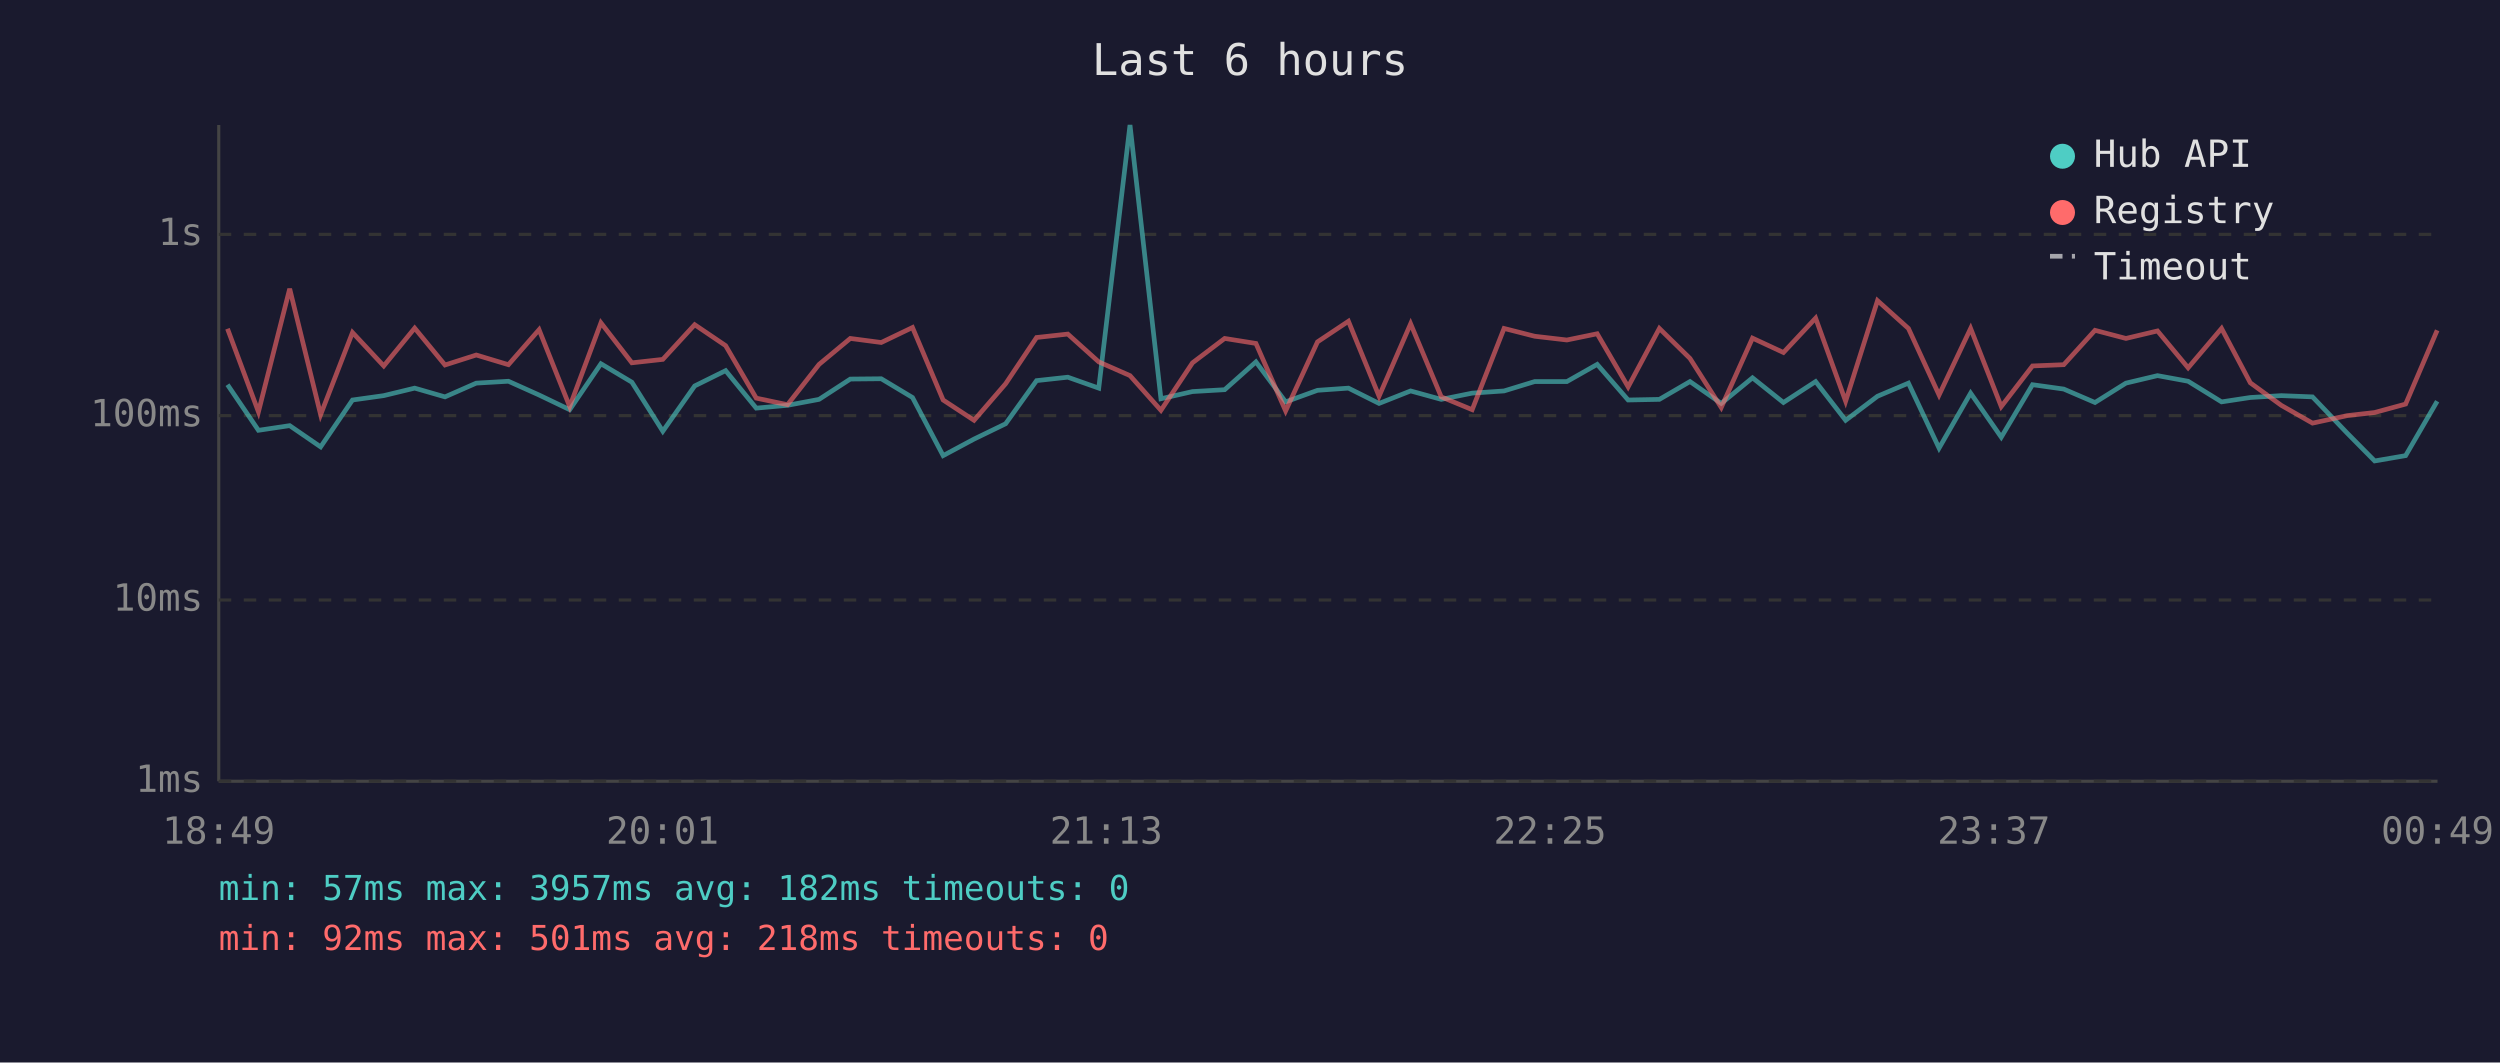
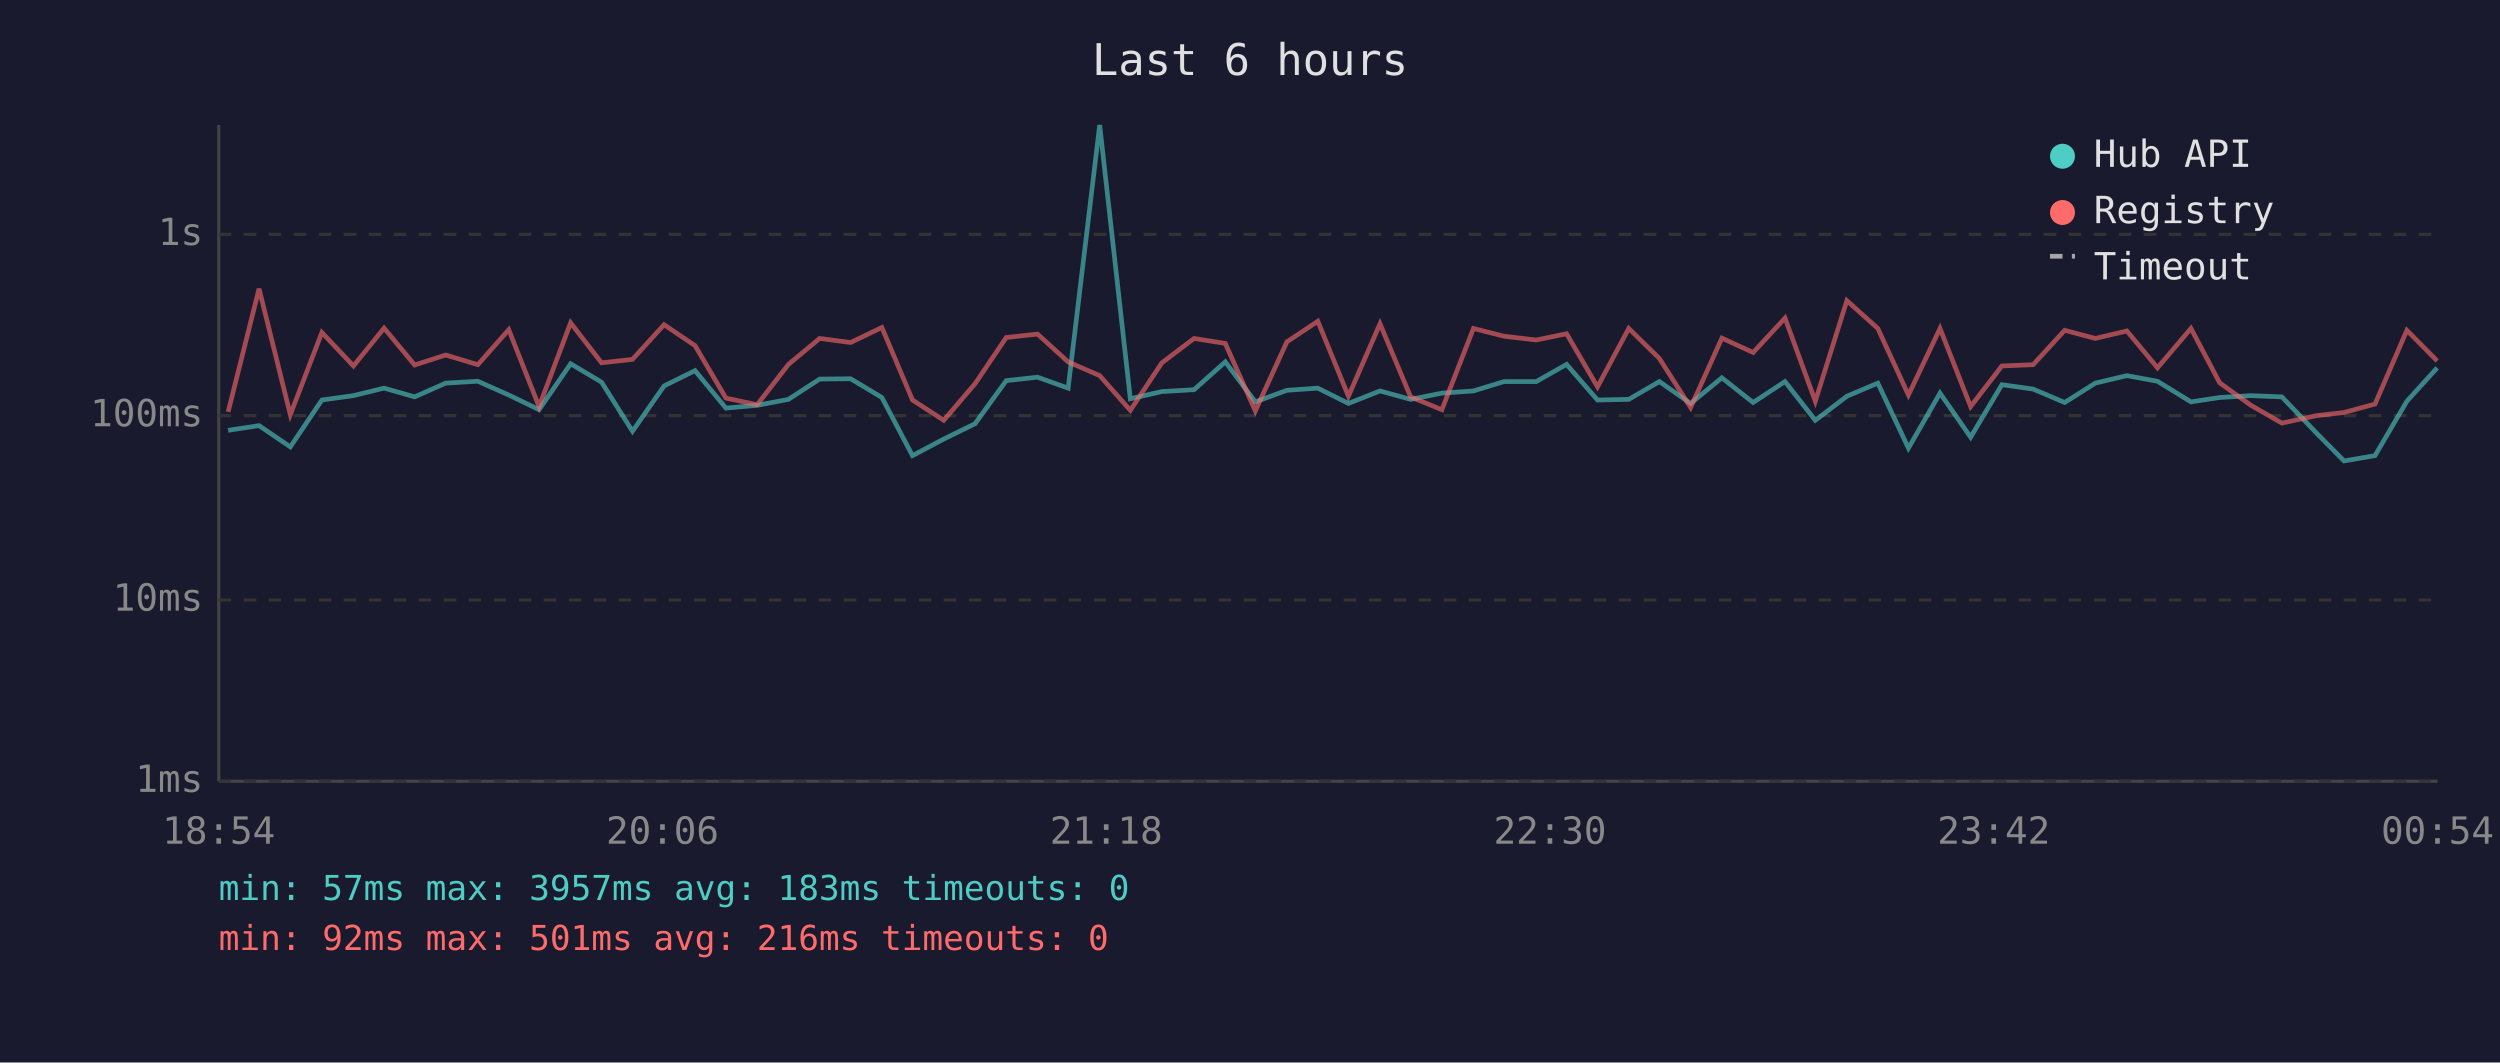
<svg xmlns="http://www.w3.org/2000/svg" viewBox="0 0 800 340" font-family="monospace" font-size="12">
  <rect width="800" height="340" fill="#1a1a2e" />
  <text x="400" y="24" fill="#e0e0e0" font-size="14" text-anchor="middle">Last 6 hours</text>
  <line x1="70" y1="40" x2="70" y2="250" stroke="#444" stroke-width="1" />
  <line x1="70" y1="250" x2="780" y2="250" stroke="#444" stroke-width="1" />
  <line x1="70" y1="250" x2="780" y2="250" stroke="#333" stroke-width="1" stroke-dasharray="4" />
  <text x="65" y="250" fill="#888" text-anchor="end" dominant-baseline="middle">1ms</text>
  <line x1="70" y1="192" x2="780" y2="192" stroke="#333" stroke-width="1" stroke-dasharray="4" />
  <text x="65" y="192" fill="#888" text-anchor="end" dominant-baseline="middle">10ms</text>
  <line x1="70" y1="133" x2="780" y2="133" stroke="#333" stroke-width="1" stroke-dasharray="4" />
  <text x="65" y="133" fill="#888" text-anchor="end" dominant-baseline="middle">100ms</text>
  <line x1="70" y1="75" x2="780" y2="75" stroke="#333" stroke-width="1" stroke-dasharray="4" />
  <text x="65" y="75" fill="#888" text-anchor="end" dominant-baseline="middle">1s</text>
-   <text x="70" y="270" fill="#888" text-anchor="middle">18:49</text>
-   <text x="212" y="270" fill="#888" text-anchor="middle">20:01</text>
-   <text x="354" y="270" fill="#888" text-anchor="middle">21:13</text>
-   <text x="496" y="270" fill="#888" text-anchor="middle">22:25</text>
-   <text x="638" y="270" fill="#888" text-anchor="middle">23:37</text>
-   <text x="780" y="270" fill="#888" text-anchor="middle">00:49</text>
-   <polyline points="72.8,123.1 82.7,137.7 92.7,136.2 102.6,143.0 112.8,128.0 122.8,126.6 132.7,124.2 142.4,127.0 152.4,122.6 162.7,122.0 172.5,126.4 182.3,131.1 192.3,116.4 202.2,122.3 212.1,138.0 222.3,123.5 232.2,118.6 242.0,130.6 252.0,129.7 262.1,127.8 272.1,121.3 282.0,121.2 292.0,127.2 301.8,145.8 311.7,140.5 321.8,135.6 331.7,121.8 341.7,120.7 351.6,124.2 361.6,40.0 371.5,127.6 381.6,125.3 391.9,124.7 401.9,115.8 411.4,128.6 421.6,124.9 431.5,124.2 441.3,129.1 451.4,125.1 461.2,127.8 471.1,125.8 481.3,125.1 491.1,122.1 501.4,122.1 511.1,116.6 521.0,128.0 531.0,127.8 540.8,122.1 550.8,129.1 560.8,120.9 570.7,128.8 581.0,122.1 590.6,134.5 600.8,126.8 610.7,122.6 620.5,143.4 630.6,125.8 640.4,139.9 650.4,123.1 660.4,124.5 670.4,128.8 680.3,122.6 690.4,120.2 700.2,122.0 710.9,128.6 720.1,127.2 730.0,126.6 740.0,127.0 751.1,138.6 759.9,147.5 769.8,145.8 779.9,128.4" fill="none" stroke="#4ecdc4" stroke-width="1.5" opacity="0.6" />
-   <polyline points="72.8,105.2 82.7,131.8 92.7,92.4 102.6,132.7 112.8,106.4 122.8,117.1 132.7,105.0 142.4,116.8 152.4,113.6 162.7,116.7 172.5,105.5 182.3,130.1 192.3,103.3 202.2,116.1 212.1,115.0 222.3,103.9 232.2,110.6 242.0,127.4 252.0,129.5 262.1,116.6 272.1,108.3 282.0,109.6 292.0,104.8 301.8,128.0 311.7,134.5 321.8,122.8 331.7,108.0 341.7,106.9 351.6,115.8 361.6,120.2 371.5,131.3 381.6,116.1 391.9,108.3 401.9,109.9 411.4,131.5 421.6,109.4 431.5,102.8 441.3,126.8 451.4,103.6 461.2,127.0 471.1,131.1 481.3,105.1 491.1,107.6 501.4,108.8 511.1,106.8 521.0,123.8 531.0,105.1 540.8,114.7 550.8,130.4 560.8,108.2 570.7,112.8 581.0,101.8 590.6,128.4 600.8,96.2 610.7,105.1 620.5,126.4 630.6,105.1 640.4,130.1 650.4,117.1 660.4,116.7 670.4,105.7 680.3,108.3 690.4,105.9 700.2,117.7 710.9,105.1 720.1,122.5 730.0,129.7 740.0,135.4 751.1,133.0 759.9,132.0 769.8,129.3 779.9,105.7" fill="none" stroke="#ff6b6b" stroke-width="1.5" opacity="0.6" />
+   <text x="70" y="270" fill="#888" text-anchor="middle">18:54</text>
+   <text x="212" y="270" fill="#888" text-anchor="middle">20:06</text>
+   <text x="354" y="270" fill="#888" text-anchor="middle">21:18</text>
+   <text x="496" y="270" fill="#888" text-anchor="middle">22:30</text>
+   <text x="638" y="270" fill="#888" text-anchor="middle">23:42</text>
+   <text x="780" y="270" fill="#888" text-anchor="middle">00:54</text>
+   <polyline points="73.0,137.7 82.9,136.2 92.9,143.0 103.0,128.0 113.1,126.6 122.9,124.2 132.7,127.0 142.6,122.6 152.9,122.0 162.8,126.4 172.5,131.1 182.6,116.4 192.5,122.3 202.4,138.0 212.5,123.5 222.4,118.6 232.3,130.6 242.3,129.7 252.3,127.8 262.3,121.3 272.2,121.2 282.2,127.2 292.0,145.8 302.0,140.5 312.0,135.6 322.0,121.8 332.0,120.7 341.8,124.2 351.9,40.0 361.7,127.6 371.8,125.3 382.1,124.7 392.1,115.8 401.7,128.6 411.8,124.9 421.7,124.2 431.5,129.1 441.6,125.1 451.4,127.8 461.4,125.8 471.5,125.1 481.3,122.1 491.6,122.1 501.3,116.6 511.2,128.0 521.2,127.8 531.0,122.1 541.0,129.1 551.0,120.9 561.0,128.8 571.2,122.1 580.9,134.5 591.0,126.8 600.9,122.6 610.7,143.4 620.8,125.8 630.6,139.9 640.6,123.1 650.6,124.5 660.7,128.8 670.5,122.6 680.6,120.2 690.4,122.0 701.1,128.6 710.3,127.2 720.3,126.6 730.2,127.0 741.3,138.6 750.1,147.5 760.0,145.8 770.2,128.4 779.9,117.7" fill="none" stroke="#4ecdc4" stroke-width="1.5" opacity="0.6" />
+   <polyline points="73.0,131.8 82.9,92.4 92.9,132.7 103.0,106.4 113.1,117.1 122.9,105.0 132.7,116.8 142.6,113.6 152.9,116.7 162.8,105.5 172.5,130.1 182.6,103.3 192.5,116.1 202.4,115.0 212.5,103.9 222.4,110.6 232.3,127.4 242.3,129.5 252.3,116.6 262.3,108.3 272.2,109.6 282.2,104.8 292.0,128.0 302.0,134.5 312.0,122.8 322.0,108.0 332.0,106.9 341.8,115.8 351.9,120.2 361.7,131.3 371.8,116.1 382.1,108.3 392.1,109.9 401.7,131.5 411.8,109.4 421.7,102.8 431.5,126.8 441.6,103.6 451.4,127.0 461.4,131.1 471.5,105.1 481.3,107.6 491.6,108.8 501.3,106.8 511.2,123.8 521.2,105.1 531.0,114.7 541.0,130.4 551.0,108.2 561.0,112.8 571.2,101.8 580.9,128.4 591.0,96.2 600.9,105.1 610.7,126.4 620.8,105.1 630.6,130.1 640.6,117.1 650.6,116.7 660.7,105.7 670.5,108.3 680.6,105.9 690.4,117.7 701.1,105.1 710.3,122.5 720.3,129.7 730.2,135.4 741.3,133.0 750.1,132.0 760.0,129.3 770.2,105.7 779.9,115.5" fill="none" stroke="#ff6b6b" stroke-width="1.5" opacity="0.6" />
  <circle cx="660" cy="50" r="4" fill="#4ecdc4" />
  <text x="670" y="50" fill="#e0e0e0" dominant-baseline="middle">Hub API</text>
  <circle cx="660" cy="68" r="4" fill="#ff6b6b" />
  <text x="670" y="68" fill="#e0e0e0" dominant-baseline="middle">Registry</text>
  <line x1="656" y1="82" x2="664" y2="82" stroke="#e0e0e0" stroke-width="1.5" stroke-dasharray="4,3" opacity="0.7" />
  <text x="670" y="86" fill="#e0e0e0" dominant-baseline="middle">Timeout</text>
-   <text x="70" y="288" fill="#4ecdc4" font-size="11">min: 57ms  max: 3957ms  avg: 182ms  timeouts: 0</text>
-   <text x="70" y="304" fill="#ff6b6b" font-size="11">min: 92ms  max: 501ms  avg: 218ms  timeouts: 0</text>
+   <text x="70" y="288" fill="#4ecdc4" font-size="11">min: 57ms  max: 3957ms  avg: 183ms  timeouts: 0</text>
+   <text x="70" y="304" fill="#ff6b6b" font-size="11">min: 92ms  max: 501ms  avg: 216ms  timeouts: 0</text>
</svg>
